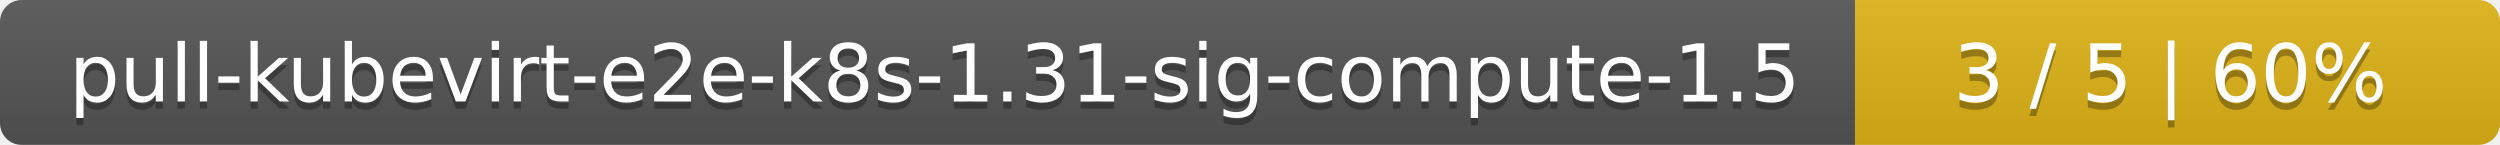
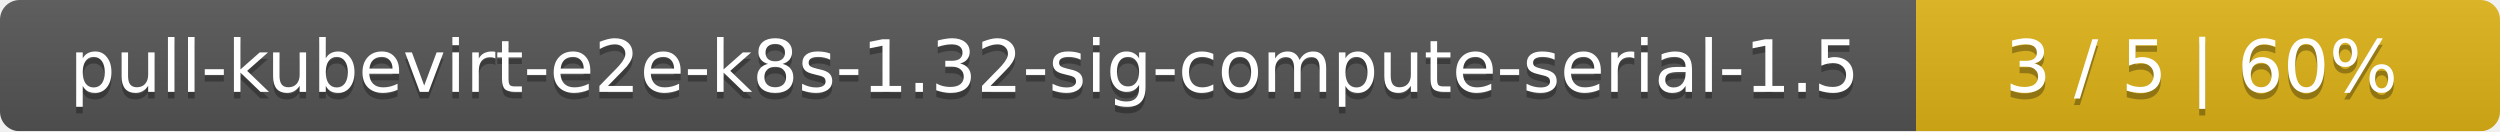
- <svg xmlns="http://www.w3.org/2000/svg" width="345" height="20">
+ <svg xmlns="http://www.w3.org/2000/svg" width="381" height="20">
  <linearGradient id="smooth" x2="0" y2="100%">
    <stop offset="0" stop-color="#bbb" stop-opacity=".1" />
    <stop offset="1" stop-opacity=".1" />
  </linearGradient>
  <mask id="round">
-     <rect width="345" height="20" rx="3" fill="#fff" />
+     <rect width="381" height="20" rx="3" fill="#fff" />
  </mask>
  <g mask="url(#round)">
-     <rect width="256" height="20" fill="#555" />
-     <rect x="256" width="89" height="20" fill="#dfb317" />
-     <rect width="345" height="20" fill="url(#smooth)" />
+     <rect width="292" height="20" fill="#555" />
+     <rect x="292" width="89" height="20" fill="#dfb317" />
+     <rect width="381" height="20" fill="url(#smooth)" />
  </g>
  <g fill="#fff" text-anchor="middle" font-family="DejaVu Sans,Verdana,Geneva,sans-serif" font-size="11">
-     <text x="129" y="15" fill="#010101" fill-opacity=".3">pull-kubevirt-e2e-k8s-1.31-sig-compute-1.5</text>
-     <text x="129" y="14">pull-kubevirt-e2e-k8s-1.31-sig-compute-1.5</text>
-     <text x="299.5" y="15" fill="#010101" fill-opacity=".3">3 / 5    |    60%</text>
-     <text x="299.5" y="14">3 / 5    |    60%</text>
+     <text x="147" y="15" fill="#010101" fill-opacity=".3">pull-kubevirt-e2e-k8s-1.32-sig-compute-serial-1.5</text>
+     <text x="147" y="14">pull-kubevirt-e2e-k8s-1.32-sig-compute-serial-1.5</text>
+     <text x="335.5" y="15" fill="#010101" fill-opacity=".3">3 / 5    |    60%</text>
+     <text x="335.5" y="14">3 / 5    |    60%</text>
  </g>
</svg>
